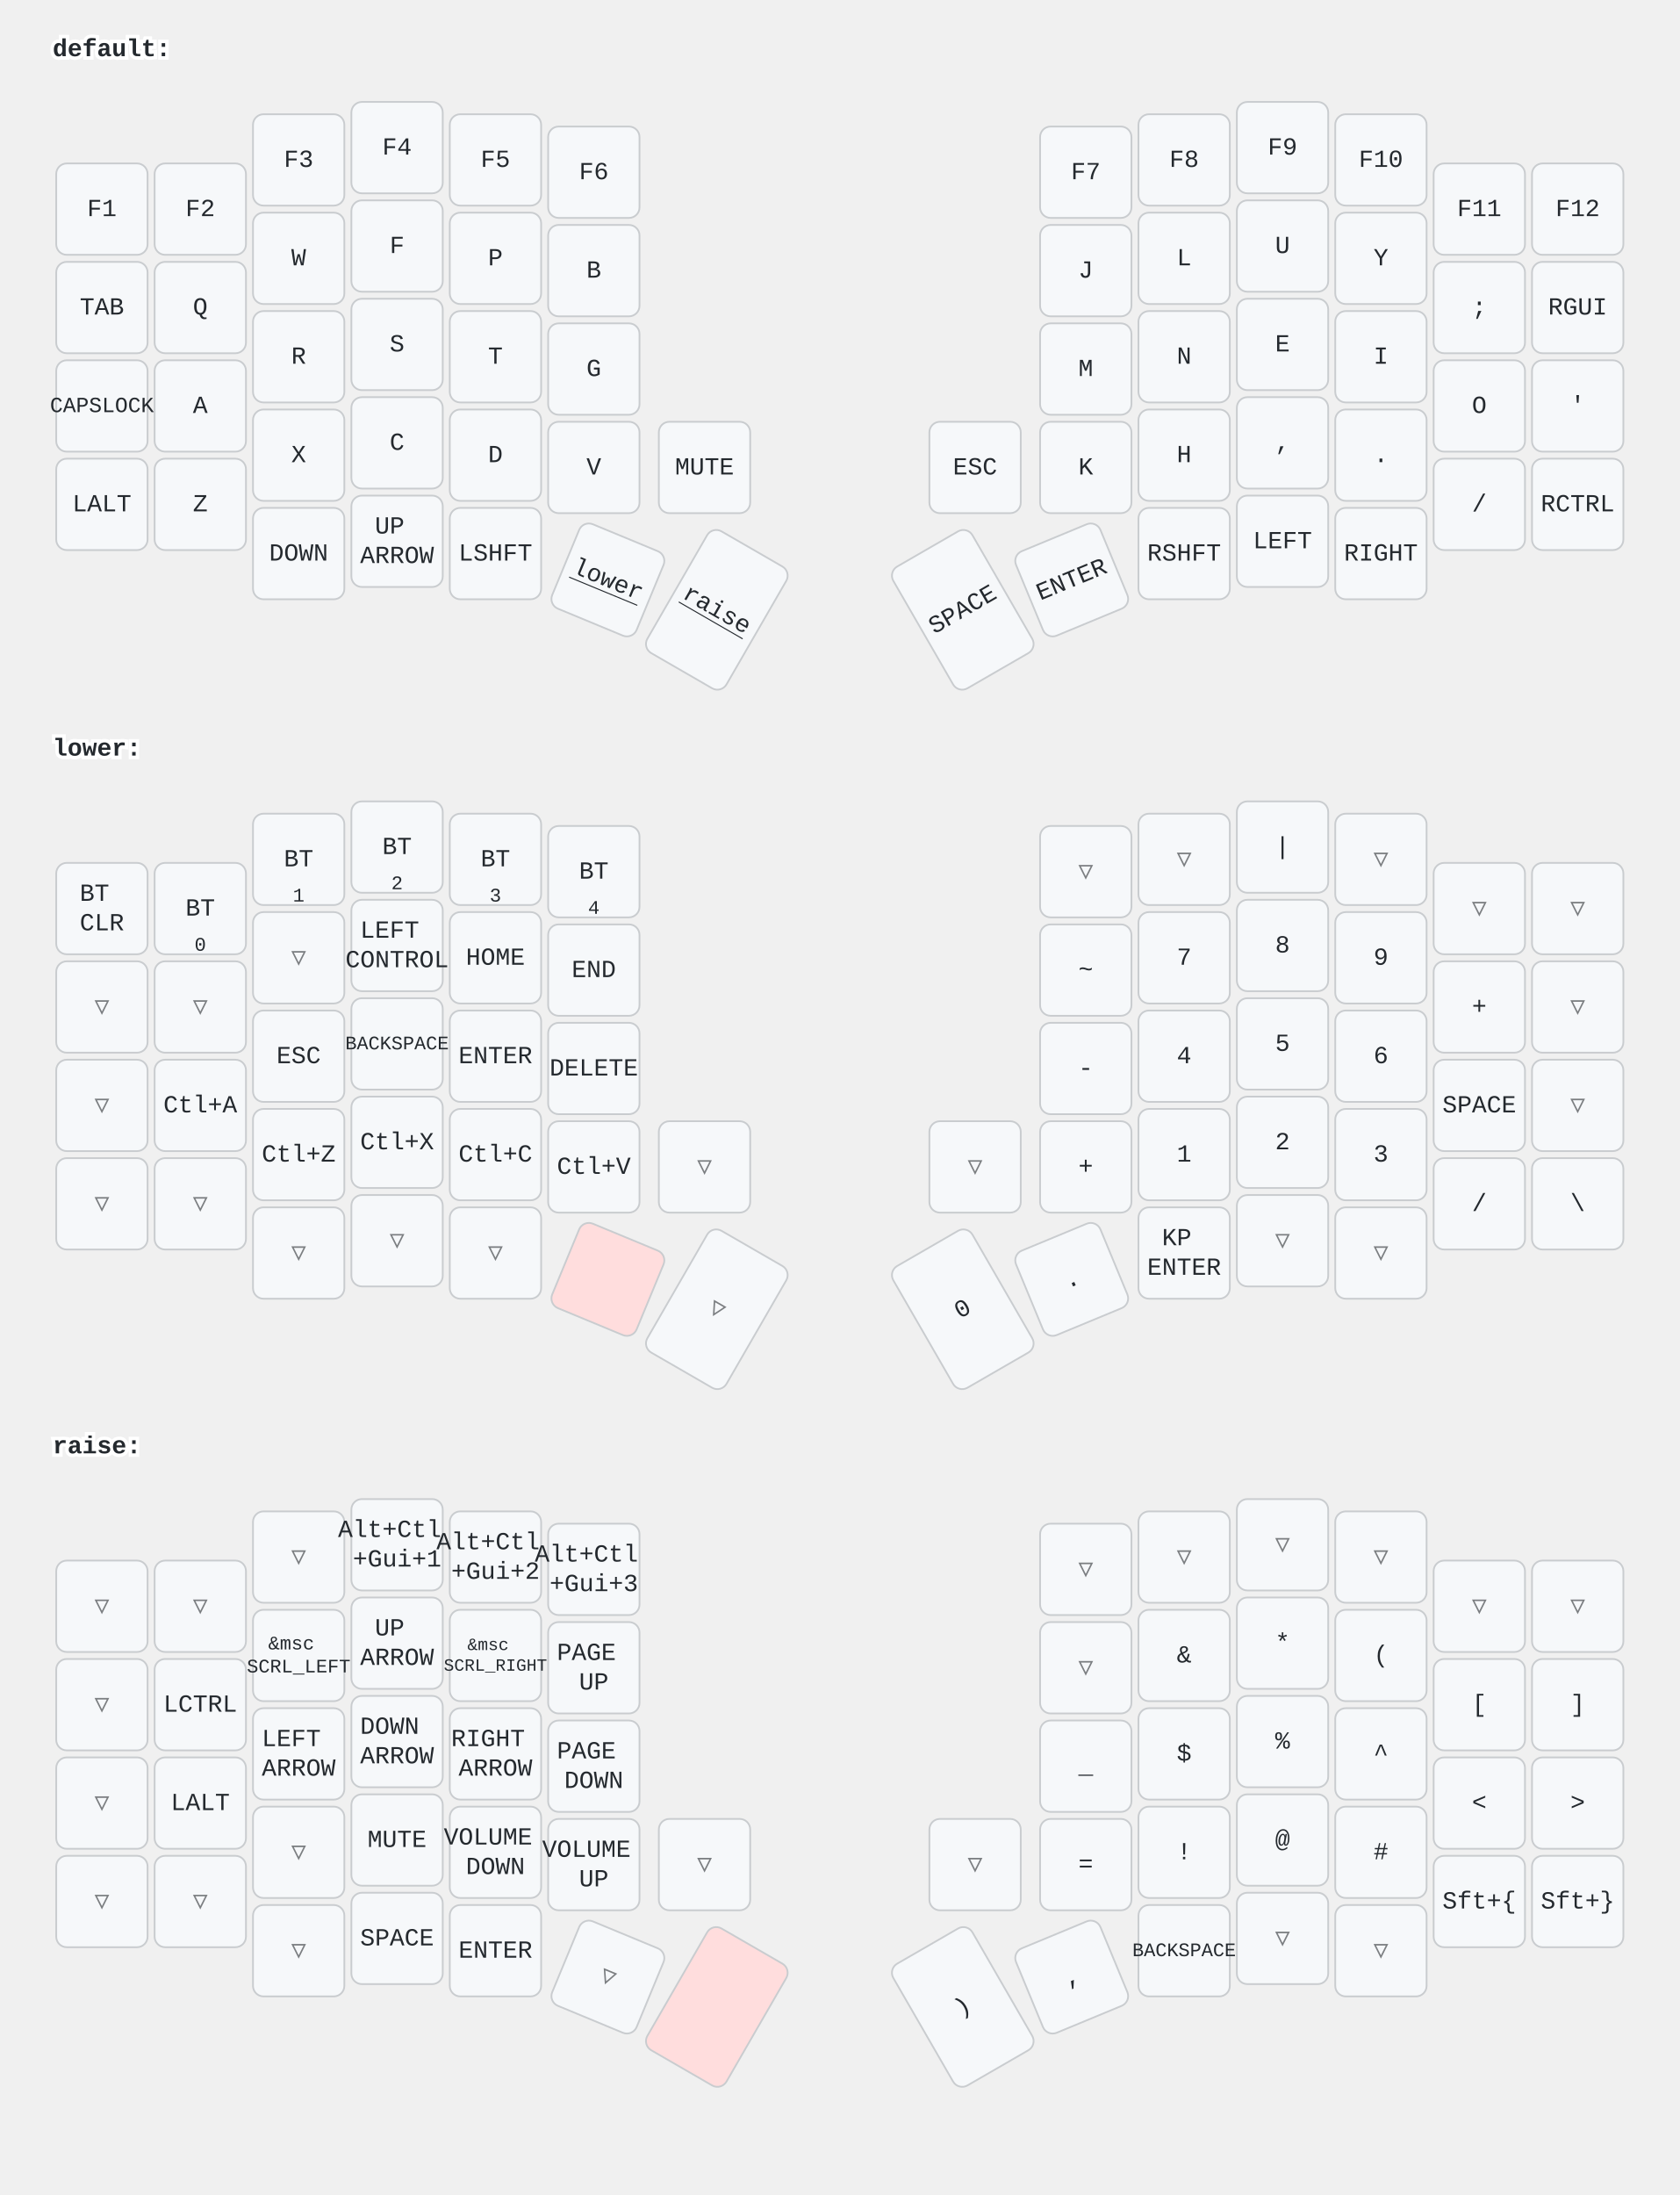
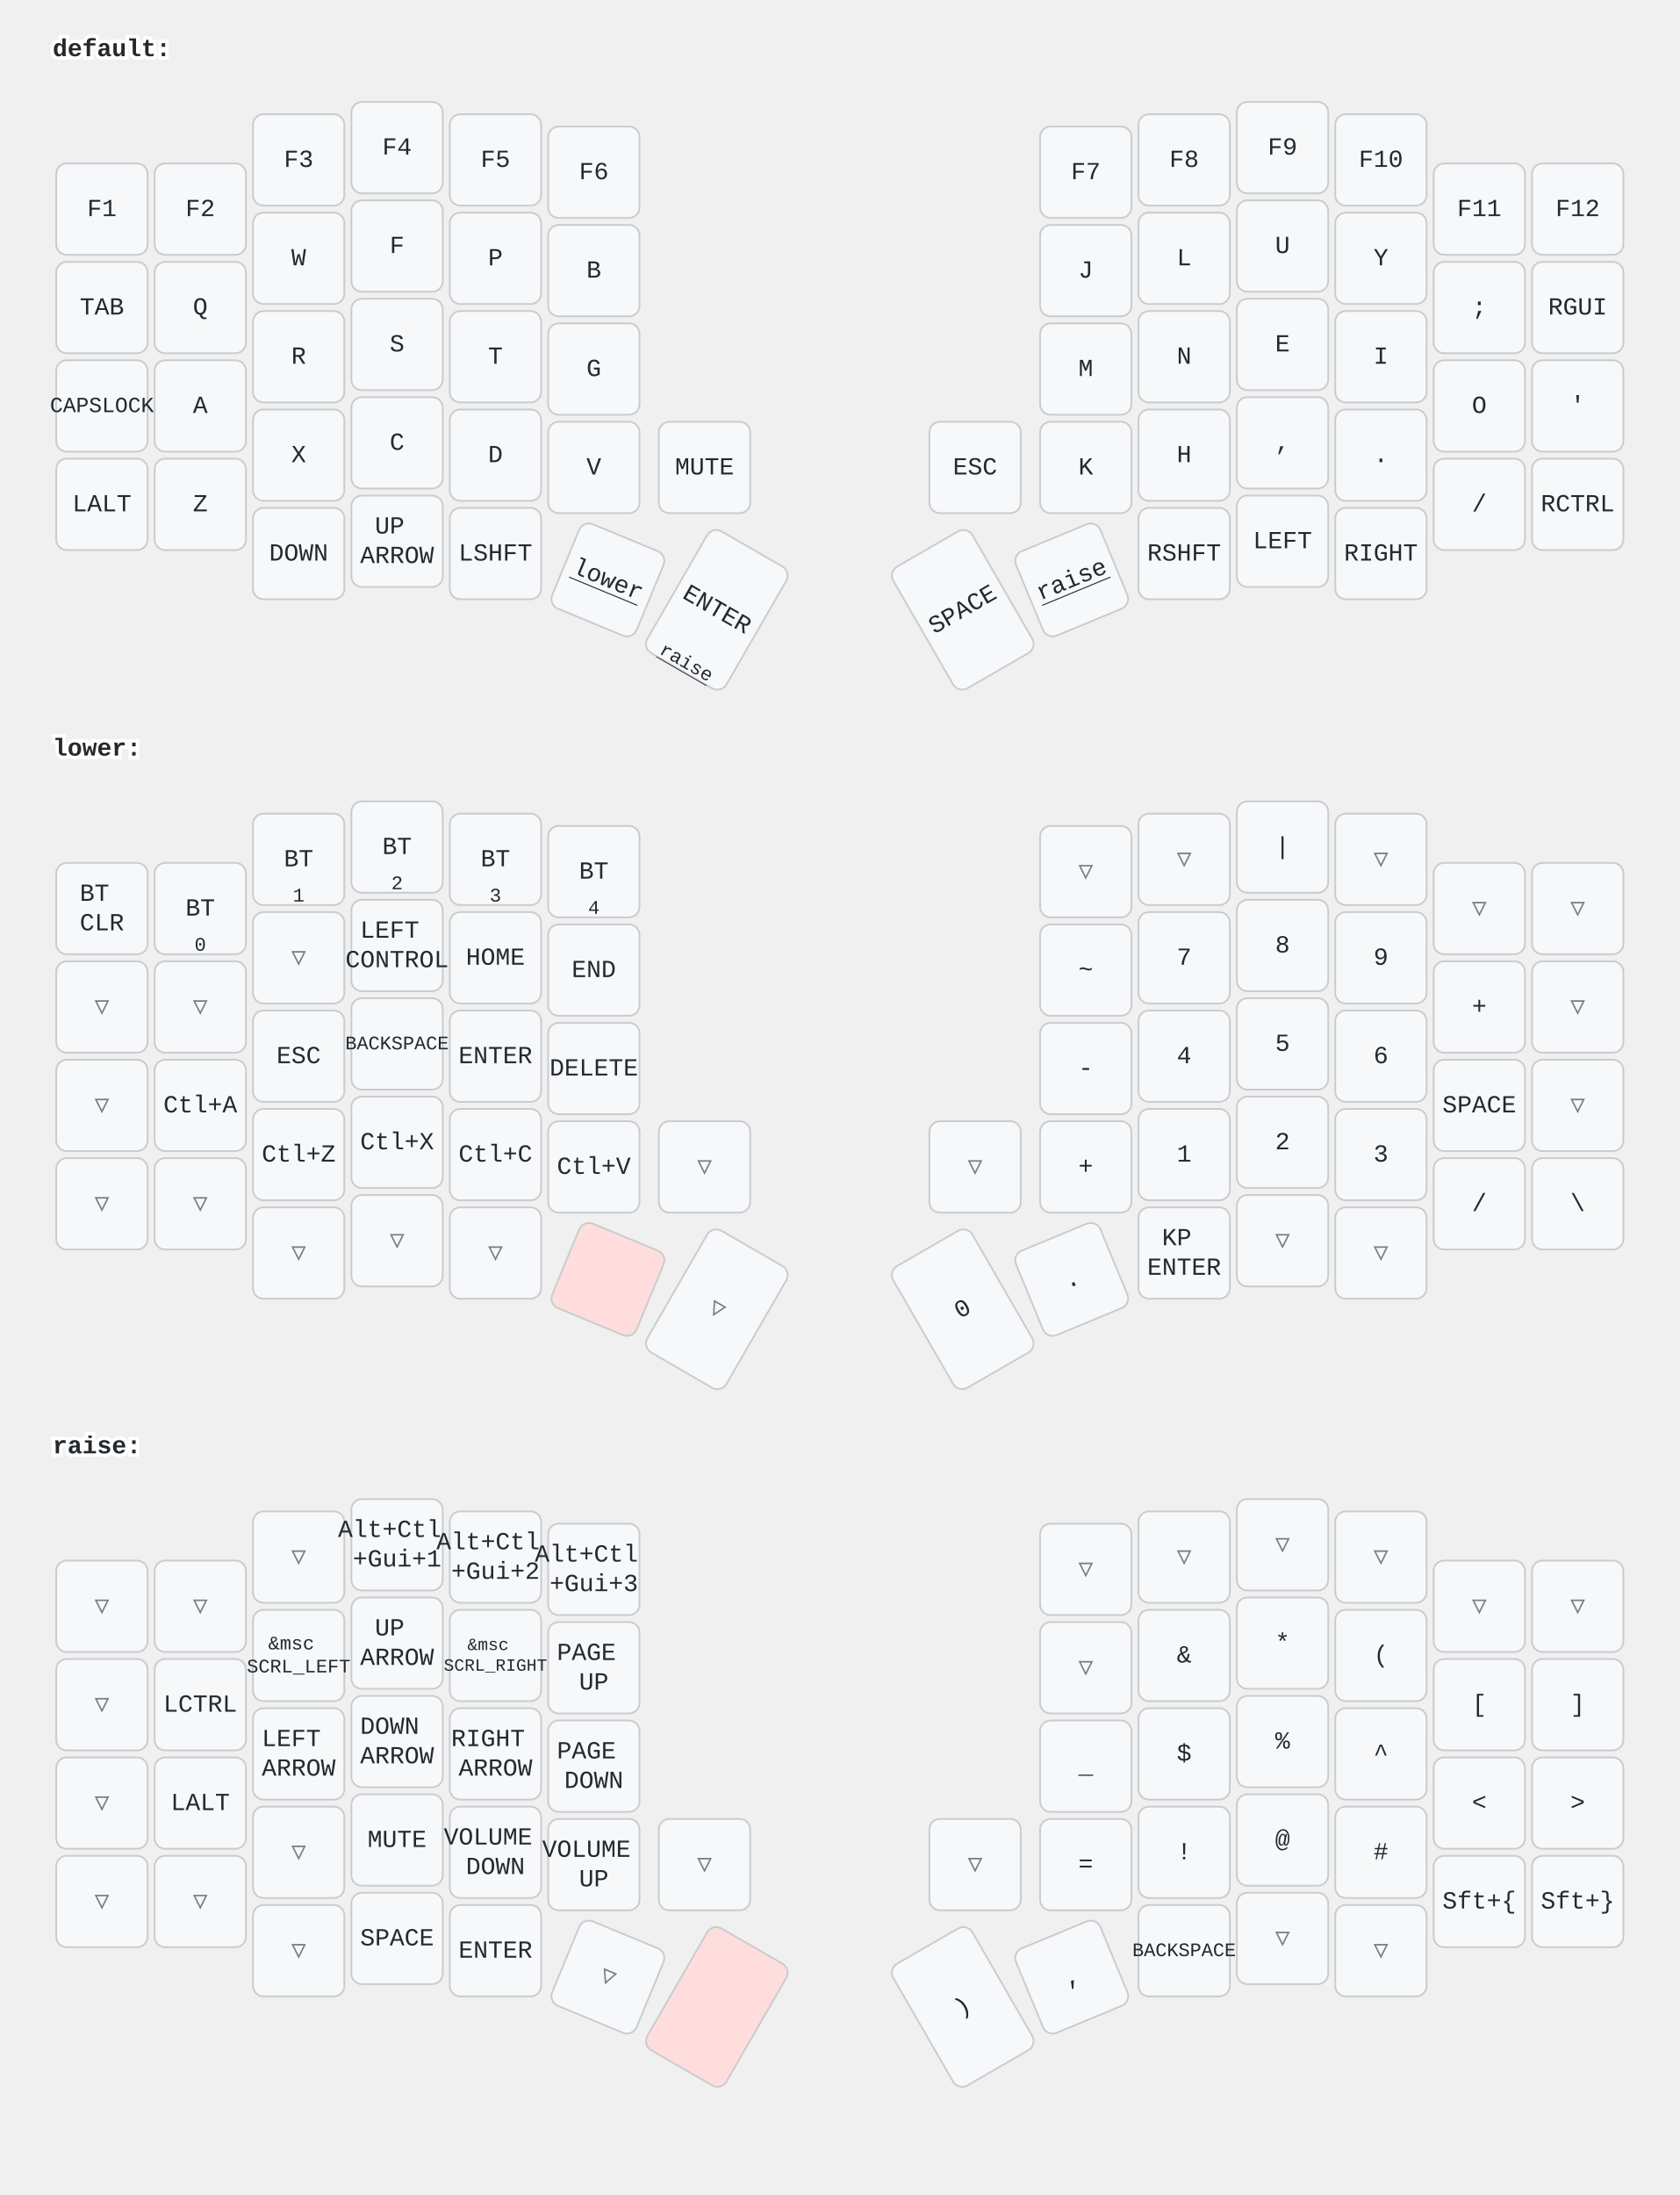
<svg xmlns="http://www.w3.org/2000/svg" width="956" height="1249" viewBox="0 0 956 1249" class="keymap">
  <style>/* inherit to force styles through use tags */
svg path {
    fill: inherit;
}

/* font and background color specifications */
svg.keymap {
    font-family: SFMono-Regular,Consolas,Liberation Mono,Menlo,monospace;
    font-size: 14px;
    font-kerning: normal;
    text-rendering: optimizeLegibility;
    fill: #24292e;
}

/* default key styling */
rect.key {
    fill: #f6f8fa;
}

rect.key, rect.combo {
    stroke: #c9cccf;
    stroke-width: 1;
}

/* default key side styling, only used is draw_key_sides is set */
rect.side {
    filter: brightness(90%);
}

/* color accent for combo boxes */
rect.combo, rect.combo-separate {
    fill: #cdf;
}

/* color accent for held keys */
rect.held, rect.combo.held {
    fill: #fdd;
}

/* color accent for ghost (optional) keys */
rect.ghost, rect.combo.ghost {
    stroke-dasharray: 4, 4;
    stroke-width: 2;
}

text {
    text-anchor: middle;
    dominant-baseline: middle;
}

/* styling for layer labels */
text.label {
    font-weight: bold;
    text-anchor: start;
    stroke: white;
    stroke-width: 4;
    paint-order: stroke;
}

/* styling for optional footer */
text.footer {
    text-anchor: end;
    dominant-baseline: auto;
    stroke: white;
    stroke-width: 4;
    paint-order: stroke;
}

/* styling for combo tap, and key non-tap label text */
text.combo, text.hold, text.shifted, text.left, text.right {
    font-size: 11px;
}

text.hold {
    text-anchor: middle;
    dominant-baseline: auto;
}

text.shifted {
    text-anchor: middle;
    dominant-baseline: hanging;
}

text.left {
    text-anchor: start;
}

text.right {
    text-anchor: end;
}

text.layer-activator {
    text-decoration: underline;
}

/* styling for hold/shifted label text in combo box */
text.combo.hold, text.combo.shifted, text.combo.left, text.combo.right {
    font-size: 8px;
}

/* lighter symbol for transparent keys */
text.trans {
    fill: #7b7e81;
}

/* styling for combo dendrons */
path.combo {
    stroke-width: 1;
    stroke: gray;
    fill: none;
}

/* Start Tabler Icons Cleanup */
/* cannot use height/width with glyphs */
.icon-tabler &gt; path {
    fill: inherit;
    stroke: inherit;
    stroke-width: 2;
}
/* hide tabler's default box */
.icon-tabler &gt; path[stroke="none"][fill="none"] {
    visibility: hidden;
}
/* End Tabler Icons Cleanup */
</style>
  <g transform="translate(30, 0)" class="layer-default">
    <text x="0" y="28" class="label" id="default">default:</text>
    <g transform="translate(0, 56)">
      <g transform="translate(28, 63)" class="key keypos-0">
        <rect rx="6" ry="6" x="-26" y="-26" width="52" height="52" class="key" />
        <text x="0" y="0" class="key tap">F1</text>
      </g>
      <g transform="translate(84, 63)" class="key keypos-1">
        <rect rx="6" ry="6" x="-26" y="-26" width="52" height="52" class="key" />
        <text x="0" y="0" class="key tap">F2</text>
      </g>
      <g transform="translate(140, 35)" class="key keypos-2">
        <rect rx="6" ry="6" x="-26" y="-26" width="52" height="52" class="key" />
        <text x="0" y="0" class="key tap">F3</text>
      </g>
      <g transform="translate(196, 28)" class="key keypos-3">
        <rect rx="6" ry="6" x="-26" y="-26" width="52" height="52" class="key" />
        <text x="0" y="0" class="key tap">F4</text>
      </g>
      <g transform="translate(252, 35)" class="key keypos-4">
        <rect rx="6" ry="6" x="-26" y="-26" width="52" height="52" class="key" />
        <text x="0" y="0" class="key tap">F5</text>
      </g>
      <g transform="translate(308, 42)" class="key keypos-5">
        <rect rx="6" ry="6" x="-26" y="-26" width="52" height="52" class="key" />
        <text x="0" y="0" class="key tap">F6</text>
      </g>
      <g transform="translate(588, 42)" class="key keypos-6">
        <rect rx="6" ry="6" x="-26" y="-26" width="52" height="52" class="key" />
        <text x="0" y="0" class="key tap">F7</text>
      </g>
      <g transform="translate(644, 35)" class="key keypos-7">
        <rect rx="6" ry="6" x="-26" y="-26" width="52" height="52" class="key" />
        <text x="0" y="0" class="key tap">F8</text>
      </g>
      <g transform="translate(700, 28)" class="key keypos-8">
        <rect rx="6" ry="6" x="-26" y="-26" width="52" height="52" class="key" />
        <text x="0" y="0" class="key tap">F9</text>
      </g>
      <g transform="translate(756, 35)" class="key keypos-9">
        <rect rx="6" ry="6" x="-26" y="-26" width="52" height="52" class="key" />
        <text x="0" y="0" class="key tap">F10</text>
      </g>
      <g transform="translate(812, 63)" class="key keypos-10">
        <rect rx="6" ry="6" x="-26" y="-26" width="52" height="52" class="key" />
        <text x="0" y="0" class="key tap">F11</text>
      </g>
      <g transform="translate(868, 63)" class="key keypos-11">
        <rect rx="6" ry="6" x="-26" y="-26" width="52" height="52" class="key" />
        <text x="0" y="0" class="key tap">F12</text>
      </g>
      <g transform="translate(28, 119)" class="key keypos-12">
        <rect rx="6" ry="6" x="-26" y="-26" width="52" height="52" class="key" />
        <text x="0" y="0" class="key tap">TAB</text>
      </g>
      <g transform="translate(84, 119)" class="key keypos-13">
        <rect rx="6" ry="6" x="-26" y="-26" width="52" height="52" class="key" />
        <text x="0" y="0" class="key tap">Q</text>
      </g>
      <g transform="translate(140, 91)" class="key keypos-14">
        <rect rx="6" ry="6" x="-26" y="-26" width="52" height="52" class="key" />
        <text x="0" y="0" class="key tap">W</text>
      </g>
      <g transform="translate(196, 84)" class="key keypos-15">
        <rect rx="6" ry="6" x="-26" y="-26" width="52" height="52" class="key" />
        <text x="0" y="0" class="key tap">F</text>
      </g>
      <g transform="translate(252, 91)" class="key keypos-16">
        <rect rx="6" ry="6" x="-26" y="-26" width="52" height="52" class="key" />
        <text x="0" y="0" class="key tap">P</text>
      </g>
      <g transform="translate(308, 98)" class="key keypos-17">
        <rect rx="6" ry="6" x="-26" y="-26" width="52" height="52" class="key" />
        <text x="0" y="0" class="key tap">B</text>
      </g>
      <g transform="translate(588, 98)" class="key keypos-18">
        <rect rx="6" ry="6" x="-26" y="-26" width="52" height="52" class="key" />
        <text x="0" y="0" class="key tap">J</text>
      </g>
      <g transform="translate(644, 91)" class="key keypos-19">
        <rect rx="6" ry="6" x="-26" y="-26" width="52" height="52" class="key" />
        <text x="0" y="0" class="key tap">L</text>
      </g>
      <g transform="translate(700, 84)" class="key keypos-20">
        <rect rx="6" ry="6" x="-26" y="-26" width="52" height="52" class="key" />
        <text x="0" y="0" class="key tap">U</text>
      </g>
      <g transform="translate(756, 91)" class="key keypos-21">
        <rect rx="6" ry="6" x="-26" y="-26" width="52" height="52" class="key" />
        <text x="0" y="0" class="key tap">Y</text>
      </g>
      <g transform="translate(812, 119)" class="key keypos-22">
        <rect rx="6" ry="6" x="-26" y="-26" width="52" height="52" class="key" />
        <text x="0" y="0" class="key tap">;</text>
      </g>
      <g transform="translate(868, 119)" class="key keypos-23">
        <rect rx="6" ry="6" x="-26" y="-26" width="52" height="52" class="key" />
        <text x="0" y="0" class="key tap">RGUI</text>
      </g>
      <g transform="translate(28, 175)" class="key keypos-24">
        <rect rx="6" ry="6" x="-26" y="-26" width="52" height="52" class="key" />
        <text x="0" y="0" class="key tap">
          <tspan style="font-size: 88%">CAPSLOCK</tspan>
        </text>
      </g>
      <g transform="translate(84, 175)" class="key keypos-25">
        <rect rx="6" ry="6" x="-26" y="-26" width="52" height="52" class="key" />
        <text x="0" y="0" class="key tap">A</text>
      </g>
      <g transform="translate(140, 147)" class="key keypos-26">
        <rect rx="6" ry="6" x="-26" y="-26" width="52" height="52" class="key" />
        <text x="0" y="0" class="key tap">R</text>
      </g>
      <g transform="translate(196, 140)" class="key keypos-27">
        <rect rx="6" ry="6" x="-26" y="-26" width="52" height="52" class="key" />
        <text x="0" y="0" class="key tap">S</text>
      </g>
      <g transform="translate(252, 147)" class="key keypos-28">
        <rect rx="6" ry="6" x="-26" y="-26" width="52" height="52" class="key" />
        <text x="0" y="0" class="key tap">T</text>
      </g>
      <g transform="translate(308, 154)" class="key keypos-29">
        <rect rx="6" ry="6" x="-26" y="-26" width="52" height="52" class="key" />
        <text x="0" y="0" class="key tap">G</text>
      </g>
      <g transform="translate(588, 154)" class="key keypos-30">
        <rect rx="6" ry="6" x="-26" y="-26" width="52" height="52" class="key" />
        <text x="0" y="0" class="key tap">M</text>
      </g>
      <g transform="translate(644, 147)" class="key keypos-31">
        <rect rx="6" ry="6" x="-26" y="-26" width="52" height="52" class="key" />
        <text x="0" y="0" class="key tap">N</text>
      </g>
      <g transform="translate(700, 140)" class="key keypos-32">
        <rect rx="6" ry="6" x="-26" y="-26" width="52" height="52" class="key" />
        <text x="0" y="0" class="key tap">E</text>
      </g>
      <g transform="translate(756, 147)" class="key keypos-33">
        <rect rx="6" ry="6" x="-26" y="-26" width="52" height="52" class="key" />
        <text x="0" y="0" class="key tap">I</text>
      </g>
      <g transform="translate(812, 175)" class="key keypos-34">
        <rect rx="6" ry="6" x="-26" y="-26" width="52" height="52" class="key" />
        <text x="0" y="0" class="key tap">O</text>
      </g>
      <g transform="translate(868, 175)" class="key keypos-35">
        <rect rx="6" ry="6" x="-26" y="-26" width="52" height="52" class="key" />
        <text x="0" y="0" class="key tap">'</text>
      </g>
      <g transform="translate(28, 231)" class="key keypos-36">
        <rect rx="6" ry="6" x="-26" y="-26" width="52" height="52" class="key" />
        <text x="0" y="0" class="key tap">LALT</text>
      </g>
      <g transform="translate(84, 231)" class="key keypos-37">
        <rect rx="6" ry="6" x="-26" y="-26" width="52" height="52" class="key" />
        <text x="0" y="0" class="key tap">Z</text>
      </g>
      <g transform="translate(140, 203)" class="key keypos-38">
        <rect rx="6" ry="6" x="-26" y="-26" width="52" height="52" class="key" />
        <text x="0" y="0" class="key tap">X</text>
      </g>
      <g transform="translate(196, 196)" class="key keypos-39">
        <rect rx="6" ry="6" x="-26" y="-26" width="52" height="52" class="key" />
        <text x="0" y="0" class="key tap">C</text>
      </g>
      <g transform="translate(252, 203)" class="key keypos-40">
        <rect rx="6" ry="6" x="-26" y="-26" width="52" height="52" class="key" />
        <text x="0" y="0" class="key tap">D</text>
      </g>
      <g transform="translate(308, 210)" class="key keypos-41">
        <rect rx="6" ry="6" x="-26" y="-26" width="52" height="52" class="key" />
        <text x="0" y="0" class="key tap">V</text>
      </g>
      <g transform="translate(371, 210)" class="key keypos-42">
        <rect rx="6" ry="6" x="-26" y="-26" width="52" height="52" class="key" />
        <text x="0" y="0" class="key tap">MUTE</text>
      </g>
      <g transform="translate(525, 210)" class="key keypos-43">
        <rect rx="6" ry="6" x="-26" y="-26" width="52" height="52" class="key" />
        <text x="0" y="0" class="key tap">ESC</text>
      </g>
      <g transform="translate(588, 210)" class="key keypos-44">
        <rect rx="6" ry="6" x="-26" y="-26" width="52" height="52" class="key" />
        <text x="0" y="0" class="key tap">K</text>
      </g>
      <g transform="translate(644, 203)" class="key keypos-45">
        <rect rx="6" ry="6" x="-26" y="-26" width="52" height="52" class="key" />
        <text x="0" y="0" class="key tap">H</text>
      </g>
      <g transform="translate(700, 196)" class="key keypos-46">
        <rect rx="6" ry="6" x="-26" y="-26" width="52" height="52" class="key" />
        <text x="0" y="0" class="key tap">,</text>
      </g>
      <g transform="translate(756, 203)" class="key keypos-47">
        <rect rx="6" ry="6" x="-26" y="-26" width="52" height="52" class="key" />
        <text x="0" y="0" class="key tap">.</text>
      </g>
      <g transform="translate(812, 231)" class="key keypos-48">
        <rect rx="6" ry="6" x="-26" y="-26" width="52" height="52" class="key" />
        <text x="0" y="0" class="key tap">/</text>
      </g>
      <g transform="translate(868, 231)" class="key keypos-49">
        <rect rx="6" ry="6" x="-26" y="-26" width="52" height="52" class="key" />
        <text x="0" y="0" class="key tap">RCTRL</text>
      </g>
      <g transform="translate(140, 259)" class="key keypos-50">
        <rect rx="6" ry="6" x="-26" y="-26" width="52" height="52" class="key" />
        <text x="0" y="0" class="key tap">DOWN</text>
      </g>
      <g transform="translate(196, 252)" class="key keypos-51">
        <rect rx="6" ry="6" x="-26" y="-26" width="52" height="52" class="key" />
        <text x="0" y="0" class="key tap">
          <tspan x="0" dy="-0.6em">UP</tspan>
          <tspan x="0" dy="1.2em">ARROW</tspan>
        </text>
      </g>
      <g transform="translate(252, 259)" class="key keypos-52">
        <rect rx="6" ry="6" x="-26" y="-26" width="52" height="52" class="key" />
        <text x="0" y="0" class="key tap">LSHFT</text>
      </g>
      <g transform="translate(316, 274) rotate(22.5)" class="key keypos-53">
        <rect rx="6" ry="6" x="-26" y="-26" width="52" height="52" class="key" />
        <a href="#lower">
          <text x="0" y="0" class="key tap layer-activator">lower</text>
        </a>
      </g>
      <g transform="translate(378, 291) rotate(30.0)" class="key keypos-54">
        <rect rx="6" ry="6" x="-26" y="-40" width="52" height="80" class="key" />
+         <text x="0" y="0" class="key tap">ENTER</text>
+         <a href="#raise">
+           <text x="0" y="38" class="key hold layer-activator">raise</text>
+         </a>
+       </g>
+       <g transform="translate(518, 291) rotate(-30.0)" class="key keypos-55">
+         <rect rx="6" ry="6" x="-26" y="-40" width="52" height="80" class="key" />
+         <text x="0" y="0" class="key tap">SPACE</text>
+       </g>
+       <g transform="translate(580, 274) rotate(-22.5)" class="key keypos-56">
+         <rect rx="6" ry="6" x="-26" y="-26" width="52" height="52" class="key" />
        <a href="#raise">
          <text x="0" y="0" class="key tap layer-activator">raise</text>
        </a>
-       </g>
-       <g transform="translate(518, 291) rotate(-30.0)" class="key keypos-55">
-         <rect rx="6" ry="6" x="-26" y="-40" width="52" height="80" class="key" />
-         <text x="0" y="0" class="key tap">SPACE</text>
-       </g>
-       <g transform="translate(580, 274) rotate(-22.5)" class="key keypos-56">
-         <rect rx="6" ry="6" x="-26" y="-26" width="52" height="52" class="key" />
-         <text x="0" y="0" class="key tap">ENTER</text>
      </g>
      <g transform="translate(644, 259)" class="key keypos-57">
        <rect rx="6" ry="6" x="-26" y="-26" width="52" height="52" class="key" />
        <text x="0" y="0" class="key tap">RSHFT</text>
      </g>
      <g transform="translate(700, 252)" class="key keypos-58">
        <rect rx="6" ry="6" x="-26" y="-26" width="52" height="52" class="key" />
        <text x="0" y="0" class="key tap">LEFT</text>
      </g>
      <g transform="translate(756, 259)" class="key keypos-59">
        <rect rx="6" ry="6" x="-26" y="-26" width="52" height="52" class="key" />
        <text x="0" y="0" class="key tap">RIGHT</text>
      </g>
    </g>
  </g>
  <g transform="translate(30, 398)" class="layer-lower">
    <text x="0" y="28" class="label" id="lower">lower:</text>
    <g transform="translate(0, 56)">
      <g transform="translate(28, 63)" class="key keypos-0">
        <rect rx="6" ry="6" x="-26" y="-26" width="52" height="52" class="key" />
        <text x="0" y="0" class="key tap">
          <tspan x="0" dy="-0.6em">BT</tspan>
          <tspan x="0" dy="1.2em">CLR</tspan>
        </text>
      </g>
      <g transform="translate(84, 63)" class="key keypos-1">
        <rect rx="6" ry="6" x="-26" y="-26" width="52" height="52" class="key" />
        <text x="0" y="0" class="key tap">BT</text>
        <text x="0" y="24" class="key hold">0</text>
      </g>
      <g transform="translate(140, 35)" class="key keypos-2">
        <rect rx="6" ry="6" x="-26" y="-26" width="52" height="52" class="key" />
        <text x="0" y="0" class="key tap">BT</text>
        <text x="0" y="24" class="key hold">1</text>
      </g>
      <g transform="translate(196, 28)" class="key keypos-3">
        <rect rx="6" ry="6" x="-26" y="-26" width="52" height="52" class="key" />
        <text x="0" y="0" class="key tap">BT</text>
        <text x="0" y="24" class="key hold">2</text>
      </g>
      <g transform="translate(252, 35)" class="key keypos-4">
        <rect rx="6" ry="6" x="-26" y="-26" width="52" height="52" class="key" />
        <text x="0" y="0" class="key tap">BT</text>
        <text x="0" y="24" class="key hold">3</text>
      </g>
      <g transform="translate(308, 42)" class="key keypos-5">
        <rect rx="6" ry="6" x="-26" y="-26" width="52" height="52" class="key" />
        <text x="0" y="0" class="key tap">BT</text>
        <text x="0" y="24" class="key hold">4</text>
      </g>
      <g transform="translate(588, 42)" class="key trans keypos-6">
        <rect rx="6" ry="6" x="-26" y="-26" width="52" height="52" class="key trans" />
        <text x="0" y="0" class="key trans tap">▽</text>
      </g>
      <g transform="translate(644, 35)" class="key trans keypos-7">
        <rect rx="6" ry="6" x="-26" y="-26" width="52" height="52" class="key trans" />
        <text x="0" y="0" class="key trans tap">▽</text>
      </g>
      <g transform="translate(700, 28)" class="key keypos-8">
        <rect rx="6" ry="6" x="-26" y="-26" width="52" height="52" class="key" />
        <text x="0" y="0" class="key tap">|</text>
      </g>
      <g transform="translate(756, 35)" class="key trans keypos-9">
        <rect rx="6" ry="6" x="-26" y="-26" width="52" height="52" class="key trans" />
        <text x="0" y="0" class="key trans tap">▽</text>
      </g>
      <g transform="translate(812, 63)" class="key trans keypos-10">
        <rect rx="6" ry="6" x="-26" y="-26" width="52" height="52" class="key trans" />
        <text x="0" y="0" class="key trans tap">▽</text>
      </g>
      <g transform="translate(868, 63)" class="key trans keypos-11">
        <rect rx="6" ry="6" x="-26" y="-26" width="52" height="52" class="key trans" />
        <text x="0" y="0" class="key trans tap">▽</text>
      </g>
      <g transform="translate(28, 119)" class="key trans keypos-12">
        <rect rx="6" ry="6" x="-26" y="-26" width="52" height="52" class="key trans" />
        <text x="0" y="0" class="key trans tap">▽</text>
      </g>
      <g transform="translate(84, 119)" class="key trans keypos-13">
        <rect rx="6" ry="6" x="-26" y="-26" width="52" height="52" class="key trans" />
        <text x="0" y="0" class="key trans tap">▽</text>
      </g>
      <g transform="translate(140, 91)" class="key trans keypos-14">
        <rect rx="6" ry="6" x="-26" y="-26" width="52" height="52" class="key trans" />
        <text x="0" y="0" class="key trans tap">▽</text>
      </g>
      <g transform="translate(196, 84)" class="key keypos-15">
        <rect rx="6" ry="6" x="-26" y="-26" width="52" height="52" class="key" />
        <text x="0" y="0" class="key tap">
          <tspan x="0" dy="-0.6em">LEFT</tspan>
          <tspan x="0" dy="1.2em">CONTROL</tspan>
        </text>
      </g>
      <g transform="translate(252, 91)" class="key keypos-16">
        <rect rx="6" ry="6" x="-26" y="-26" width="52" height="52" class="key" />
        <text x="0" y="0" class="key tap">HOME</text>
      </g>
      <g transform="translate(308, 98)" class="key keypos-17">
        <rect rx="6" ry="6" x="-26" y="-26" width="52" height="52" class="key" />
        <text x="0" y="0" class="key tap">END</text>
      </g>
      <g transform="translate(588, 98)" class="key keypos-18">
        <rect rx="6" ry="6" x="-26" y="-26" width="52" height="52" class="key" />
        <text x="0" y="0" class="key tap">~</text>
      </g>
      <g transform="translate(644, 91)" class="key keypos-19">
        <rect rx="6" ry="6" x="-26" y="-26" width="52" height="52" class="key" />
        <text x="0" y="0" class="key tap">7</text>
      </g>
      <g transform="translate(700, 84)" class="key keypos-20">
        <rect rx="6" ry="6" x="-26" y="-26" width="52" height="52" class="key" />
        <text x="0" y="0" class="key tap">8</text>
      </g>
      <g transform="translate(756, 91)" class="key keypos-21">
        <rect rx="6" ry="6" x="-26" y="-26" width="52" height="52" class="key" />
        <text x="0" y="0" class="key tap">9</text>
      </g>
      <g transform="translate(812, 119)" class="key keypos-22">
        <rect rx="6" ry="6" x="-26" y="-26" width="52" height="52" class="key" />
        <text x="0" y="0" class="key tap">+</text>
      </g>
      <g transform="translate(868, 119)" class="key trans keypos-23">
        <rect rx="6" ry="6" x="-26" y="-26" width="52" height="52" class="key trans" />
        <text x="0" y="0" class="key trans tap">▽</text>
      </g>
      <g transform="translate(28, 175)" class="key trans keypos-24">
        <rect rx="6" ry="6" x="-26" y="-26" width="52" height="52" class="key trans" />
        <text x="0" y="0" class="key trans tap">▽</text>
      </g>
      <g transform="translate(84, 175)" class="key keypos-25">
        <rect rx="6" ry="6" x="-26" y="-26" width="52" height="52" class="key" />
        <text x="0" y="0" class="key tap">Ctl+A</text>
      </g>
      <g transform="translate(140, 147)" class="key keypos-26">
        <rect rx="6" ry="6" x="-26" y="-26" width="52" height="52" class="key" />
        <text x="0" y="0" class="key tap">ESC</text>
      </g>
      <g transform="translate(196, 140)" class="key keypos-27">
        <rect rx="6" ry="6" x="-26" y="-26" width="52" height="52" class="key" />
        <text x="0" y="0" class="key tap">
          <tspan style="font-size: 78%">BACKSPACE</tspan>
        </text>
      </g>
      <g transform="translate(252, 147)" class="key keypos-28">
        <rect rx="6" ry="6" x="-26" y="-26" width="52" height="52" class="key" />
        <text x="0" y="0" class="key tap">ENTER</text>
      </g>
      <g transform="translate(308, 154)" class="key keypos-29">
        <rect rx="6" ry="6" x="-26" y="-26" width="52" height="52" class="key" />
        <text x="0" y="0" class="key tap">DELETE</text>
      </g>
      <g transform="translate(588, 154)" class="key keypos-30">
        <rect rx="6" ry="6" x="-26" y="-26" width="52" height="52" class="key" />
        <text x="0" y="0" class="key tap">-</text>
      </g>
      <g transform="translate(644, 147)" class="key keypos-31">
        <rect rx="6" ry="6" x="-26" y="-26" width="52" height="52" class="key" />
        <text x="0" y="0" class="key tap">4</text>
      </g>
      <g transform="translate(700, 140)" class="key keypos-32">
        <rect rx="6" ry="6" x="-26" y="-26" width="52" height="52" class="key" />
        <text x="0" y="0" class="key tap">5</text>
      </g>
      <g transform="translate(756, 147)" class="key keypos-33">
        <rect rx="6" ry="6" x="-26" y="-26" width="52" height="52" class="key" />
        <text x="0" y="0" class="key tap">6</text>
      </g>
      <g transform="translate(812, 175)" class="key keypos-34">
        <rect rx="6" ry="6" x="-26" y="-26" width="52" height="52" class="key" />
        <text x="0" y="0" class="key tap">SPACE</text>
      </g>
      <g transform="translate(868, 175)" class="key trans keypos-35">
        <rect rx="6" ry="6" x="-26" y="-26" width="52" height="52" class="key trans" />
        <text x="0" y="0" class="key trans tap">▽</text>
      </g>
      <g transform="translate(28, 231)" class="key trans keypos-36">
        <rect rx="6" ry="6" x="-26" y="-26" width="52" height="52" class="key trans" />
        <text x="0" y="0" class="key trans tap">▽</text>
      </g>
      <g transform="translate(84, 231)" class="key trans keypos-37">
        <rect rx="6" ry="6" x="-26" y="-26" width="52" height="52" class="key trans" />
        <text x="0" y="0" class="key trans tap">▽</text>
      </g>
      <g transform="translate(140, 203)" class="key keypos-38">
        <rect rx="6" ry="6" x="-26" y="-26" width="52" height="52" class="key" />
        <text x="0" y="0" class="key tap">Ctl+Z</text>
      </g>
      <g transform="translate(196, 196)" class="key keypos-39">
        <rect rx="6" ry="6" x="-26" y="-26" width="52" height="52" class="key" />
        <text x="0" y="0" class="key tap">Ctl+X</text>
      </g>
      <g transform="translate(252, 203)" class="key keypos-40">
        <rect rx="6" ry="6" x="-26" y="-26" width="52" height="52" class="key" />
        <text x="0" y="0" class="key tap">Ctl+C</text>
      </g>
      <g transform="translate(308, 210)" class="key keypos-41">
        <rect rx="6" ry="6" x="-26" y="-26" width="52" height="52" class="key" />
        <text x="0" y="0" class="key tap">Ctl+V</text>
      </g>
      <g transform="translate(371, 210)" class="key trans keypos-42">
        <rect rx="6" ry="6" x="-26" y="-26" width="52" height="52" class="key trans" />
        <text x="0" y="0" class="key trans tap">▽</text>
      </g>
      <g transform="translate(525, 210)" class="key trans keypos-43">
        <rect rx="6" ry="6" x="-26" y="-26" width="52" height="52" class="key trans" />
        <text x="0" y="0" class="key trans tap">▽</text>
      </g>
      <g transform="translate(588, 210)" class="key keypos-44">
        <rect rx="6" ry="6" x="-26" y="-26" width="52" height="52" class="key" />
        <text x="0" y="0" class="key tap">+</text>
      </g>
      <g transform="translate(644, 203)" class="key keypos-45">
        <rect rx="6" ry="6" x="-26" y="-26" width="52" height="52" class="key" />
        <text x="0" y="0" class="key tap">1</text>
      </g>
      <g transform="translate(700, 196)" class="key keypos-46">
        <rect rx="6" ry="6" x="-26" y="-26" width="52" height="52" class="key" />
        <text x="0" y="0" class="key tap">2</text>
      </g>
      <g transform="translate(756, 203)" class="key keypos-47">
        <rect rx="6" ry="6" x="-26" y="-26" width="52" height="52" class="key" />
        <text x="0" y="0" class="key tap">3</text>
      </g>
      <g transform="translate(812, 231)" class="key keypos-48">
        <rect rx="6" ry="6" x="-26" y="-26" width="52" height="52" class="key" />
        <text x="0" y="0" class="key tap">/</text>
      </g>
      <g transform="translate(868, 231)" class="key keypos-49">
        <rect rx="6" ry="6" x="-26" y="-26" width="52" height="52" class="key" />
        <text x="0" y="0" class="key tap">\</text>
      </g>
      <g transform="translate(140, 259)" class="key trans keypos-50">
        <rect rx="6" ry="6" x="-26" y="-26" width="52" height="52" class="key trans" />
        <text x="0" y="0" class="key trans tap">▽</text>
      </g>
      <g transform="translate(196, 252)" class="key trans keypos-51">
        <rect rx="6" ry="6" x="-26" y="-26" width="52" height="52" class="key trans" />
        <text x="0" y="0" class="key trans tap">▽</text>
      </g>
      <g transform="translate(252, 259)" class="key trans keypos-52">
        <rect rx="6" ry="6" x="-26" y="-26" width="52" height="52" class="key trans" />
        <text x="0" y="0" class="key trans tap">▽</text>
      </g>
      <g transform="translate(316, 274) rotate(22.5)" class="key held keypos-53">
        <rect rx="6" ry="6" x="-26" y="-26" width="52" height="52" class="key held" />
      </g>
      <g transform="translate(378, 291) rotate(30.0)" class="key trans keypos-54">
        <rect rx="6" ry="6" x="-26" y="-40" width="52" height="80" class="key trans" />
        <text x="0" y="0" class="key trans tap">▽</text>
      </g>
      <g transform="translate(518, 291) rotate(-30.0)" class="key keypos-55">
        <rect rx="6" ry="6" x="-26" y="-40" width="52" height="80" class="key" />
        <text x="0" y="0" class="key tap">0</text>
      </g>
      <g transform="translate(580, 274) rotate(-22.5)" class="key keypos-56">
        <rect rx="6" ry="6" x="-26" y="-26" width="52" height="52" class="key" />
        <text x="0" y="0" class="key tap">.</text>
      </g>
      <g transform="translate(644, 259)" class="key keypos-57">
        <rect rx="6" ry="6" x="-26" y="-26" width="52" height="52" class="key" />
        <text x="0" y="0" class="key tap">
          <tspan x="0" dy="-0.6em">KP</tspan>
          <tspan x="0" dy="1.2em">ENTER</tspan>
        </text>
      </g>
      <g transform="translate(700, 252)" class="key trans keypos-58">
        <rect rx="6" ry="6" x="-26" y="-26" width="52" height="52" class="key trans" />
        <text x="0" y="0" class="key trans tap">▽</text>
      </g>
      <g transform="translate(756, 259)" class="key trans keypos-59">
        <rect rx="6" ry="6" x="-26" y="-26" width="52" height="52" class="key trans" />
        <text x="0" y="0" class="key trans tap">▽</text>
      </g>
    </g>
  </g>
  <g transform="translate(30, 795)" class="layer-raise">
    <text x="0" y="28" class="label" id="raise">raise:</text>
    <g transform="translate(0, 56)">
      <g transform="translate(28, 63)" class="key trans keypos-0">
        <rect rx="6" ry="6" x="-26" y="-26" width="52" height="52" class="key trans" />
        <text x="0" y="0" class="key trans tap">▽</text>
      </g>
      <g transform="translate(84, 63)" class="key trans keypos-1">
        <rect rx="6" ry="6" x="-26" y="-26" width="52" height="52" class="key trans" />
        <text x="0" y="0" class="key trans tap">▽</text>
      </g>
      <g transform="translate(140, 35)" class="key trans keypos-2">
        <rect rx="6" ry="6" x="-26" y="-26" width="52" height="52" class="key trans" />
        <text x="0" y="0" class="key trans tap">▽</text>
      </g>
      <g transform="translate(196, 28)" class="key keypos-3">
        <rect rx="6" ry="6" x="-26" y="-26" width="52" height="52" class="key" />
        <text x="0" y="0" class="key tap">
          <tspan x="0" dy="-0.6em">Alt+Ctl</tspan>
          <tspan x="0" dy="1.2em">+Gui+1</tspan>
        </text>
      </g>
      <g transform="translate(252, 35)" class="key keypos-4">
        <rect rx="6" ry="6" x="-26" y="-26" width="52" height="52" class="key" />
        <text x="0" y="0" class="key tap">
          <tspan x="0" dy="-0.6em">Alt+Ctl</tspan>
          <tspan x="0" dy="1.2em">+Gui+2</tspan>
        </text>
      </g>
      <g transform="translate(308, 42)" class="key keypos-5">
        <rect rx="6" ry="6" x="-26" y="-26" width="52" height="52" class="key" />
        <text x="0" y="0" class="key tap">
          <tspan x="0" dy="-0.6em">Alt+Ctl</tspan>
          <tspan x="0" dy="1.2em">+Gui+3</tspan>
        </text>
      </g>
      <g transform="translate(588, 42)" class="key trans keypos-6">
        <rect rx="6" ry="6" x="-26" y="-26" width="52" height="52" class="key trans" />
        <text x="0" y="0" class="key trans tap">▽</text>
      </g>
      <g transform="translate(644, 35)" class="key trans keypos-7">
        <rect rx="6" ry="6" x="-26" y="-26" width="52" height="52" class="key trans" />
        <text x="0" y="0" class="key trans tap">▽</text>
      </g>
      <g transform="translate(700, 28)" class="key trans keypos-8">
        <rect rx="6" ry="6" x="-26" y="-26" width="52" height="52" class="key trans" />
        <text x="0" y="0" class="key trans tap">▽</text>
      </g>
      <g transform="translate(756, 35)" class="key trans keypos-9">
        <rect rx="6" ry="6" x="-26" y="-26" width="52" height="52" class="key trans" />
        <text x="0" y="0" class="key trans tap">▽</text>
      </g>
      <g transform="translate(812, 63)" class="key trans keypos-10">
        <rect rx="6" ry="6" x="-26" y="-26" width="52" height="52" class="key trans" />
        <text x="0" y="0" class="key trans tap">▽</text>
      </g>
      <g transform="translate(868, 63)" class="key trans keypos-11">
        <rect rx="6" ry="6" x="-26" y="-26" width="52" height="52" class="key trans" />
        <text x="0" y="0" class="key trans tap">▽</text>
      </g>
      <g transform="translate(28, 119)" class="key trans keypos-12">
        <rect rx="6" ry="6" x="-26" y="-26" width="52" height="52" class="key trans" />
        <text x="0" y="0" class="key trans tap">▽</text>
      </g>
      <g transform="translate(84, 119)" class="key keypos-13">
        <rect rx="6" ry="6" x="-26" y="-26" width="52" height="52" class="key" />
        <text x="0" y="0" class="key tap">LCTRL</text>
      </g>
      <g transform="translate(140, 91)" class="key keypos-14">
        <rect rx="6" ry="6" x="-26" y="-26" width="52" height="52" class="key" />
        <text x="0" y="0" class="key tap">
          <tspan x="0" dy="-0.6em" style="font-size: 78%">&amp;msc</tspan>
          <tspan x="0" dy="1.2em" style="font-size: 78%">SCRL_LEFT</tspan>
        </text>
      </g>
      <g transform="translate(196, 84)" class="key keypos-15">
        <rect rx="6" ry="6" x="-26" y="-26" width="52" height="52" class="key" />
        <text x="0" y="0" class="key tap">
          <tspan x="0" dy="-0.6em">UP</tspan>
          <tspan x="0" dy="1.2em">ARROW</tspan>
        </text>
      </g>
      <g transform="translate(252, 91)" class="key keypos-16">
        <rect rx="6" ry="6" x="-26" y="-26" width="52" height="52" class="key" />
        <text x="0" y="0" class="key tap">
          <tspan x="0" dy="-0.6em" style="font-size: 70%">&amp;msc</tspan>
          <tspan x="0" dy="1.2em" style="font-size: 70%">SCRL_RIGHT</tspan>
        </text>
      </g>
      <g transform="translate(308, 98)" class="key keypos-17">
        <rect rx="6" ry="6" x="-26" y="-26" width="52" height="52" class="key" />
        <text x="0" y="0" class="key tap">
          <tspan x="0" dy="-0.6em">PAGE</tspan>
          <tspan x="0" dy="1.2em">UP</tspan>
        </text>
      </g>
      <g transform="translate(588, 98)" class="key trans keypos-18">
        <rect rx="6" ry="6" x="-26" y="-26" width="52" height="52" class="key trans" />
        <text x="0" y="0" class="key trans tap">▽</text>
      </g>
      <g transform="translate(644, 91)" class="key keypos-19">
        <rect rx="6" ry="6" x="-26" y="-26" width="52" height="52" class="key" />
        <text x="0" y="0" class="key tap">&amp;</text>
      </g>
      <g transform="translate(700, 84)" class="key keypos-20">
        <rect rx="6" ry="6" x="-26" y="-26" width="52" height="52" class="key" />
        <text x="0" y="0" class="key tap">*</text>
      </g>
      <g transform="translate(756, 91)" class="key keypos-21">
        <rect rx="6" ry="6" x="-26" y="-26" width="52" height="52" class="key" />
        <text x="0" y="0" class="key tap">(</text>
      </g>
      <g transform="translate(812, 119)" class="key keypos-22">
        <rect rx="6" ry="6" x="-26" y="-26" width="52" height="52" class="key" />
        <text x="0" y="0" class="key tap">[</text>
      </g>
      <g transform="translate(868, 119)" class="key keypos-23">
        <rect rx="6" ry="6" x="-26" y="-26" width="52" height="52" class="key" />
        <text x="0" y="0" class="key tap">]</text>
      </g>
      <g transform="translate(28, 175)" class="key trans keypos-24">
        <rect rx="6" ry="6" x="-26" y="-26" width="52" height="52" class="key trans" />
        <text x="0" y="0" class="key trans tap">▽</text>
      </g>
      <g transform="translate(84, 175)" class="key keypos-25">
        <rect rx="6" ry="6" x="-26" y="-26" width="52" height="52" class="key" />
        <text x="0" y="0" class="key tap">LALT</text>
      </g>
      <g transform="translate(140, 147)" class="key keypos-26">
        <rect rx="6" ry="6" x="-26" y="-26" width="52" height="52" class="key" />
        <text x="0" y="0" class="key tap">
          <tspan x="0" dy="-0.6em">LEFT</tspan>
          <tspan x="0" dy="1.2em">ARROW</tspan>
        </text>
      </g>
      <g transform="translate(196, 140)" class="key keypos-27">
        <rect rx="6" ry="6" x="-26" y="-26" width="52" height="52" class="key" />
        <text x="0" y="0" class="key tap">
          <tspan x="0" dy="-0.6em">DOWN</tspan>
          <tspan x="0" dy="1.2em">ARROW</tspan>
        </text>
      </g>
      <g transform="translate(252, 147)" class="key keypos-28">
        <rect rx="6" ry="6" x="-26" y="-26" width="52" height="52" class="key" />
        <text x="0" y="0" class="key tap">
          <tspan x="0" dy="-0.6em">RIGHT</tspan>
          <tspan x="0" dy="1.2em">ARROW</tspan>
        </text>
      </g>
      <g transform="translate(308, 154)" class="key keypos-29">
        <rect rx="6" ry="6" x="-26" y="-26" width="52" height="52" class="key" />
        <text x="0" y="0" class="key tap">
          <tspan x="0" dy="-0.6em">PAGE</tspan>
          <tspan x="0" dy="1.2em">DOWN</tspan>
        </text>
      </g>
      <g transform="translate(588, 154)" class="key keypos-30">
        <rect rx="6" ry="6" x="-26" y="-26" width="52" height="52" class="key" />
        <text x="0" y="0" class="key tap">_</text>
      </g>
      <g transform="translate(644, 147)" class="key keypos-31">
        <rect rx="6" ry="6" x="-26" y="-26" width="52" height="52" class="key" />
        <text x="0" y="0" class="key tap">$</text>
      </g>
      <g transform="translate(700, 140)" class="key keypos-32">
        <rect rx="6" ry="6" x="-26" y="-26" width="52" height="52" class="key" />
        <text x="0" y="0" class="key tap">%</text>
      </g>
      <g transform="translate(756, 147)" class="key keypos-33">
        <rect rx="6" ry="6" x="-26" y="-26" width="52" height="52" class="key" />
        <text x="0" y="0" class="key tap">^</text>
      </g>
      <g transform="translate(812, 175)" class="key keypos-34">
        <rect rx="6" ry="6" x="-26" y="-26" width="52" height="52" class="key" />
        <text x="0" y="0" class="key tap">&lt;</text>
      </g>
      <g transform="translate(868, 175)" class="key keypos-35">
        <rect rx="6" ry="6" x="-26" y="-26" width="52" height="52" class="key" />
        <text x="0" y="0" class="key tap">&gt;</text>
      </g>
      <g transform="translate(28, 231)" class="key trans keypos-36">
        <rect rx="6" ry="6" x="-26" y="-26" width="52" height="52" class="key trans" />
        <text x="0" y="0" class="key trans tap">▽</text>
      </g>
      <g transform="translate(84, 231)" class="key trans keypos-37">
        <rect rx="6" ry="6" x="-26" y="-26" width="52" height="52" class="key trans" />
        <text x="0" y="0" class="key trans tap">▽</text>
      </g>
      <g transform="translate(140, 203)" class="key trans keypos-38">
        <rect rx="6" ry="6" x="-26" y="-26" width="52" height="52" class="key trans" />
        <text x="0" y="0" class="key trans tap">▽</text>
      </g>
      <g transform="translate(196, 196)" class="key keypos-39">
        <rect rx="6" ry="6" x="-26" y="-26" width="52" height="52" class="key" />
        <text x="0" y="0" class="key tap">MUTE</text>
      </g>
      <g transform="translate(252, 203)" class="key keypos-40">
        <rect rx="6" ry="6" x="-26" y="-26" width="52" height="52" class="key" />
        <text x="0" y="0" class="key tap">
          <tspan x="0" dy="-0.6em">VOLUME</tspan>
          <tspan x="0" dy="1.2em">DOWN</tspan>
        </text>
      </g>
      <g transform="translate(308, 210)" class="key keypos-41">
        <rect rx="6" ry="6" x="-26" y="-26" width="52" height="52" class="key" />
        <text x="0" y="0" class="key tap">
          <tspan x="0" dy="-0.6em">VOLUME</tspan>
          <tspan x="0" dy="1.2em">UP</tspan>
        </text>
      </g>
      <g transform="translate(371, 210)" class="key trans keypos-42">
        <rect rx="6" ry="6" x="-26" y="-26" width="52" height="52" class="key trans" />
        <text x="0" y="0" class="key trans tap">▽</text>
      </g>
      <g transform="translate(525, 210)" class="key trans keypos-43">
        <rect rx="6" ry="6" x="-26" y="-26" width="52" height="52" class="key trans" />
        <text x="0" y="0" class="key trans tap">▽</text>
      </g>
      <g transform="translate(588, 210)" class="key keypos-44">
        <rect rx="6" ry="6" x="-26" y="-26" width="52" height="52" class="key" />
        <text x="0" y="0" class="key tap">=</text>
      </g>
      <g transform="translate(644, 203)" class="key keypos-45">
        <rect rx="6" ry="6" x="-26" y="-26" width="52" height="52" class="key" />
        <text x="0" y="0" class="key tap">!</text>
      </g>
      <g transform="translate(700, 196)" class="key keypos-46">
        <rect rx="6" ry="6" x="-26" y="-26" width="52" height="52" class="key" />
        <text x="0" y="0" class="key tap">@</text>
      </g>
      <g transform="translate(756, 203)" class="key keypos-47">
        <rect rx="6" ry="6" x="-26" y="-26" width="52" height="52" class="key" />
        <text x="0" y="0" class="key tap">#</text>
      </g>
      <g transform="translate(812, 231)" class="key keypos-48">
        <rect rx="6" ry="6" x="-26" y="-26" width="52" height="52" class="key" />
        <text x="0" y="0" class="key tap">Sft+{</text>
      </g>
      <g transform="translate(868, 231)" class="key keypos-49">
        <rect rx="6" ry="6" x="-26" y="-26" width="52" height="52" class="key" />
        <text x="0" y="0" class="key tap">Sft+}</text>
      </g>
      <g transform="translate(140, 259)" class="key trans keypos-50">
        <rect rx="6" ry="6" x="-26" y="-26" width="52" height="52" class="key trans" />
        <text x="0" y="0" class="key trans tap">▽</text>
      </g>
      <g transform="translate(196, 252)" class="key keypos-51">
        <rect rx="6" ry="6" x="-26" y="-26" width="52" height="52" class="key" />
        <text x="0" y="0" class="key tap">SPACE</text>
      </g>
      <g transform="translate(252, 259)" class="key keypos-52">
        <rect rx="6" ry="6" x="-26" y="-26" width="52" height="52" class="key" />
        <text x="0" y="0" class="key tap">ENTER</text>
      </g>
      <g transform="translate(316, 274) rotate(22.5)" class="key trans keypos-53">
        <rect rx="6" ry="6" x="-26" y="-26" width="52" height="52" class="key trans" />
        <text x="0" y="0" class="key trans tap">▽</text>
      </g>
      <g transform="translate(378, 291) rotate(30.0)" class="key held keypos-54">
        <rect rx="6" ry="6" x="-26" y="-40" width="52" height="80" class="key held" />
      </g>
      <g transform="translate(518, 291) rotate(-30.0)" class="key keypos-55">
        <rect rx="6" ry="6" x="-26" y="-40" width="52" height="80" class="key" />
        <text x="0" y="0" class="key tap">)</text>
      </g>
      <g transform="translate(580, 274) rotate(-22.5)" class="key keypos-56">
        <rect rx="6" ry="6" x="-26" y="-26" width="52" height="52" class="key" />
        <text x="0" y="0" class="key tap">,</text>
      </g>
      <g transform="translate(644, 259)" class="key keypos-57">
        <rect rx="6" ry="6" x="-26" y="-26" width="52" height="52" class="key" />
        <text x="0" y="0" class="key tap">
          <tspan style="font-size: 78%">BACKSPACE</tspan>
        </text>
      </g>
      <g transform="translate(700, 252)" class="key trans keypos-58">
        <rect rx="6" ry="6" x="-26" y="-26" width="52" height="52" class="key trans" />
        <text x="0" y="0" class="key trans tap">▽</text>
      </g>
      <g transform="translate(756, 259)" class="key trans keypos-59">
        <rect rx="6" ry="6" x="-26" y="-26" width="52" height="52" class="key trans" />
        <text x="0" y="0" class="key trans tap">▽</text>
      </g>
    </g>
  </g>
</svg>
